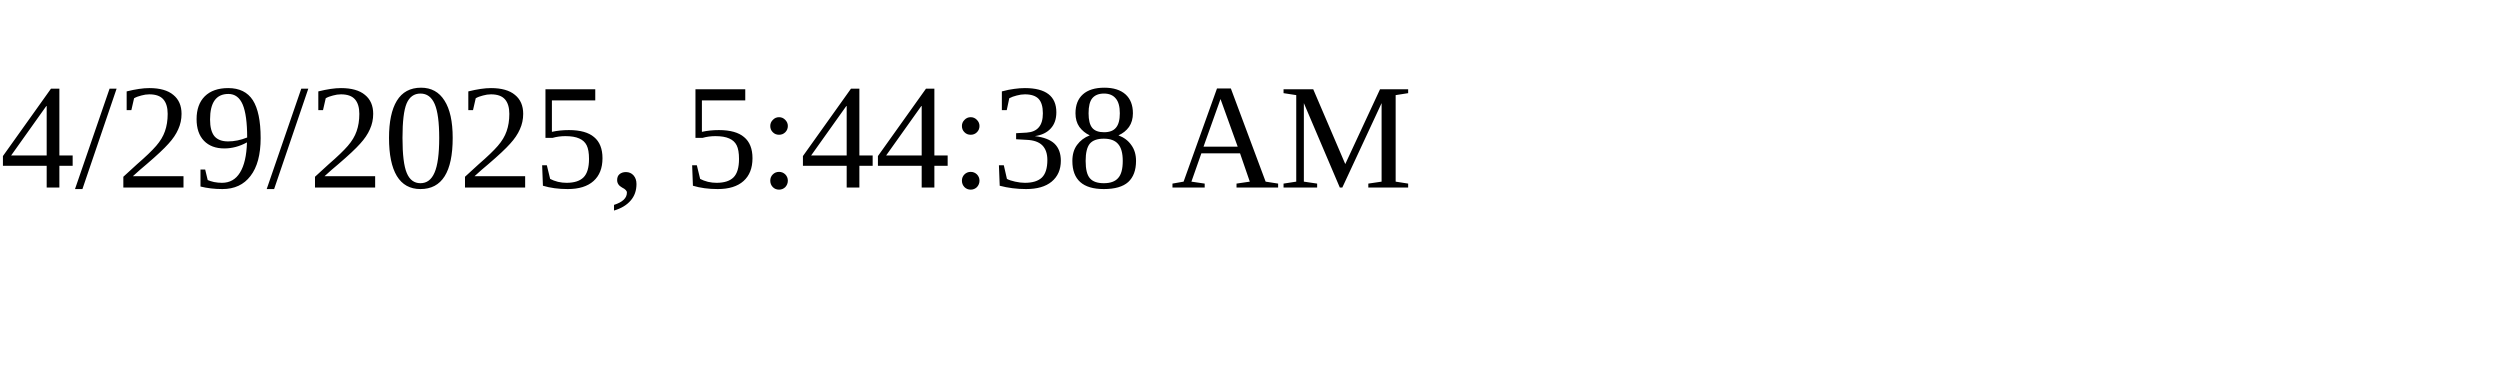
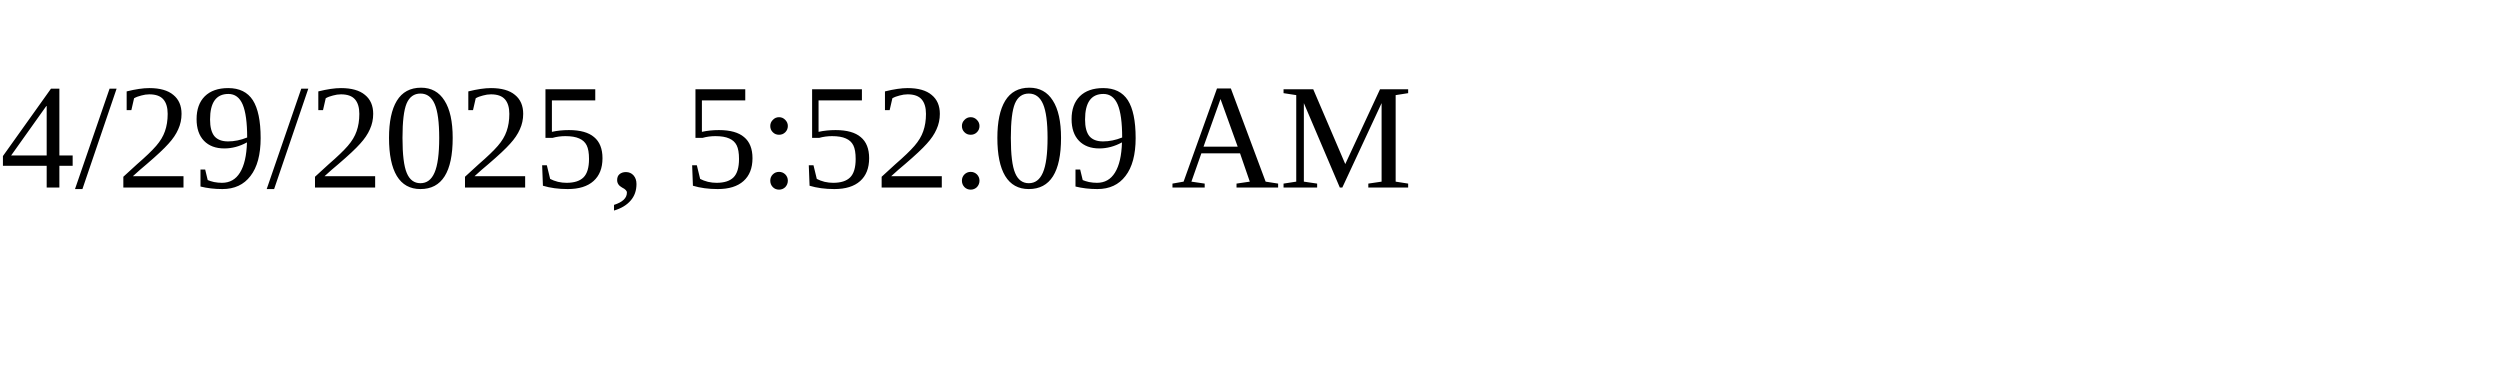
<svg xmlns="http://www.w3.org/2000/svg" height="30" width="200">
-   <text x="0" y="15">4/29/2025, 5:44:38 AM</text>
+   <text x="0" y="15">4/29/2025, 5:52:09 AM</text>
</svg>
